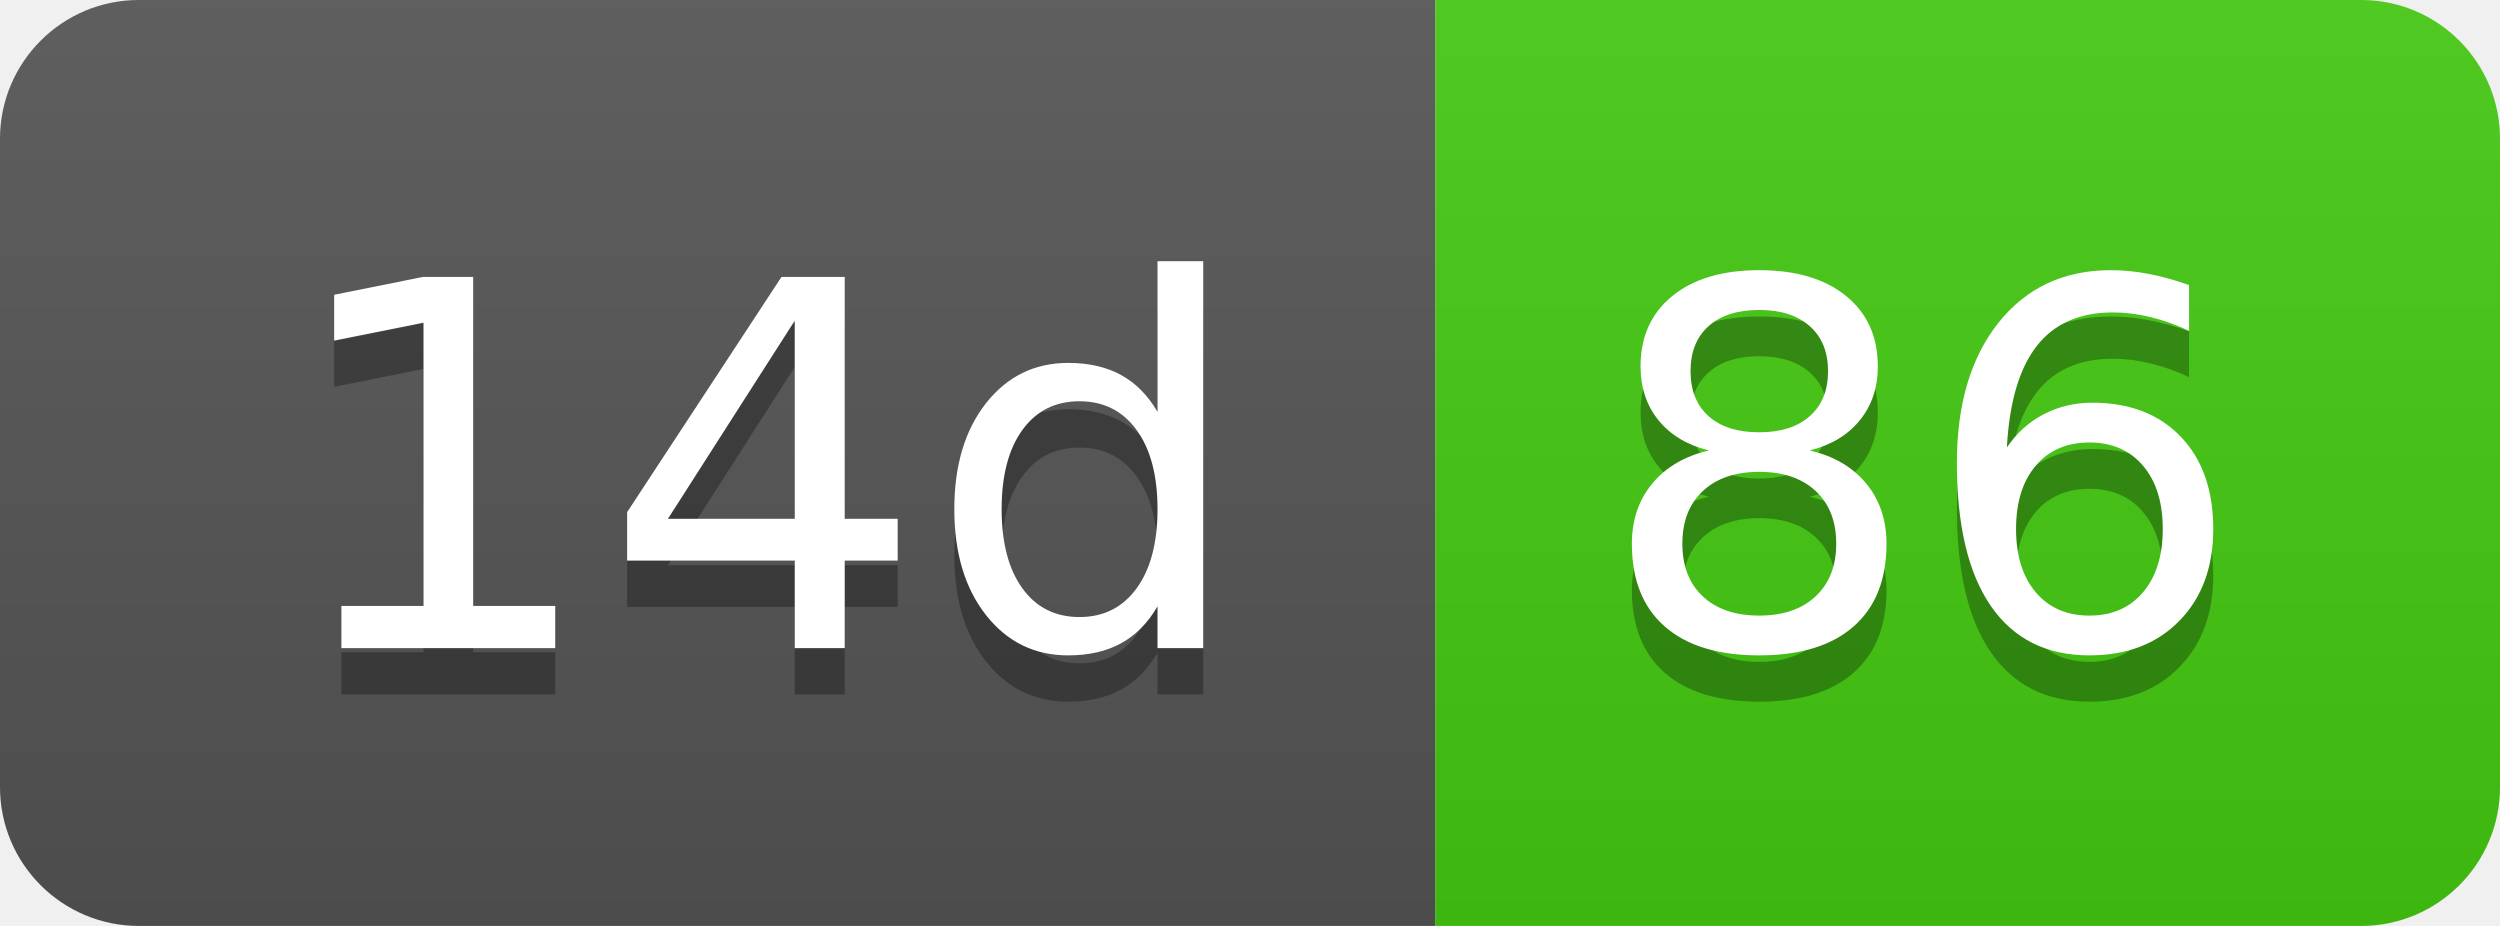
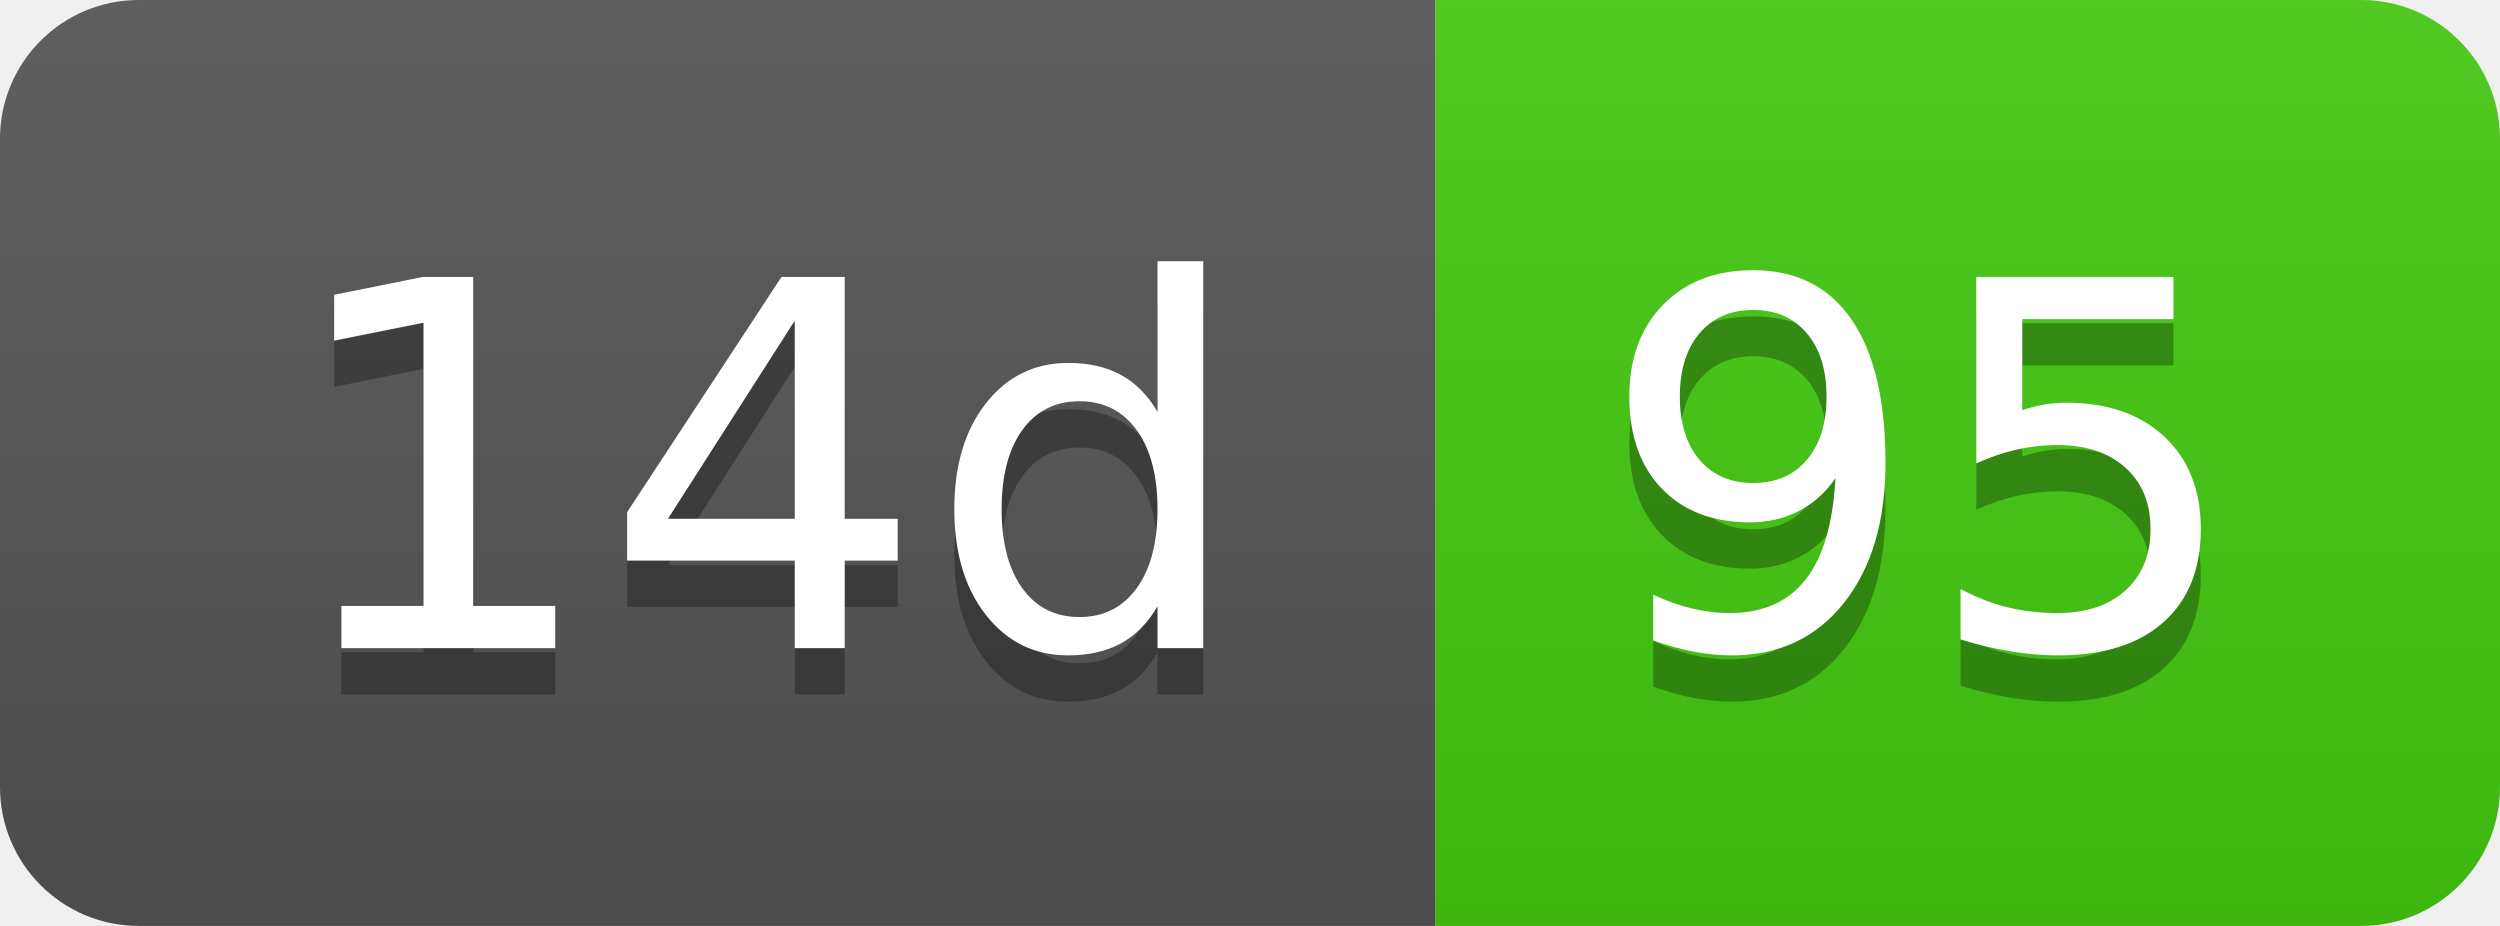
- <svg xmlns="http://www.w3.org/2000/svg" width="54" height="20" role="img" aria-label="14d: 86">
+ <svg xmlns="http://www.w3.org/2000/svg" width="54" height="20" role="img" aria-label="14d: 95">
  <linearGradient id="s" x2="0" y2="100%">
    <stop offset="0" stop-color="#bbb" stop-opacity=".1" />
    <stop offset="1" stop-opacity=".1" />
  </linearGradient>
  <clipPath id="r">
    <rect width="54" height="20" rx="3" fill="#fff" />
  </clipPath>
  <g clip-path="url(#r)">
    <rect width="31" height="20" fill="#555" />
    <rect x="31" width="23" height="20" fill="#4c1" />
    <rect width="54" height="20" fill="url(#s)" />
  </g>
  <g fill="#fff" text-anchor="middle" font-family="Verdana,Geneva,DejaVu Sans,sans-serif" text-rendering="geometricPrecision" font-size="110">
    <text aria-hidden="true" x="165" y="150" fill="#010101" fill-opacity=".3" transform="scale(.1)" textLength="210">14d</text>
    <text x="165" y="140" transform="scale(.1)" fill="#fff" textLength="210">14d</text>
-     <text aria-hidden="true" x="415" y="150" fill="#010101" fill-opacity=".3" transform="scale(.1)" textLength="130">86</text>
-     <text x="415" y="140" transform="scale(.1)" fill="#fff" textLength="130">86</text>
+     <text aria-hidden="true" x="415" y="150" fill="#010101" fill-opacity=".3" transform="scale(.1)" textLength="130">95</text>
+     <text x="415" y="140" transform="scale(.1)" fill="#fff" textLength="130">95</text>
  </g>
</svg>
